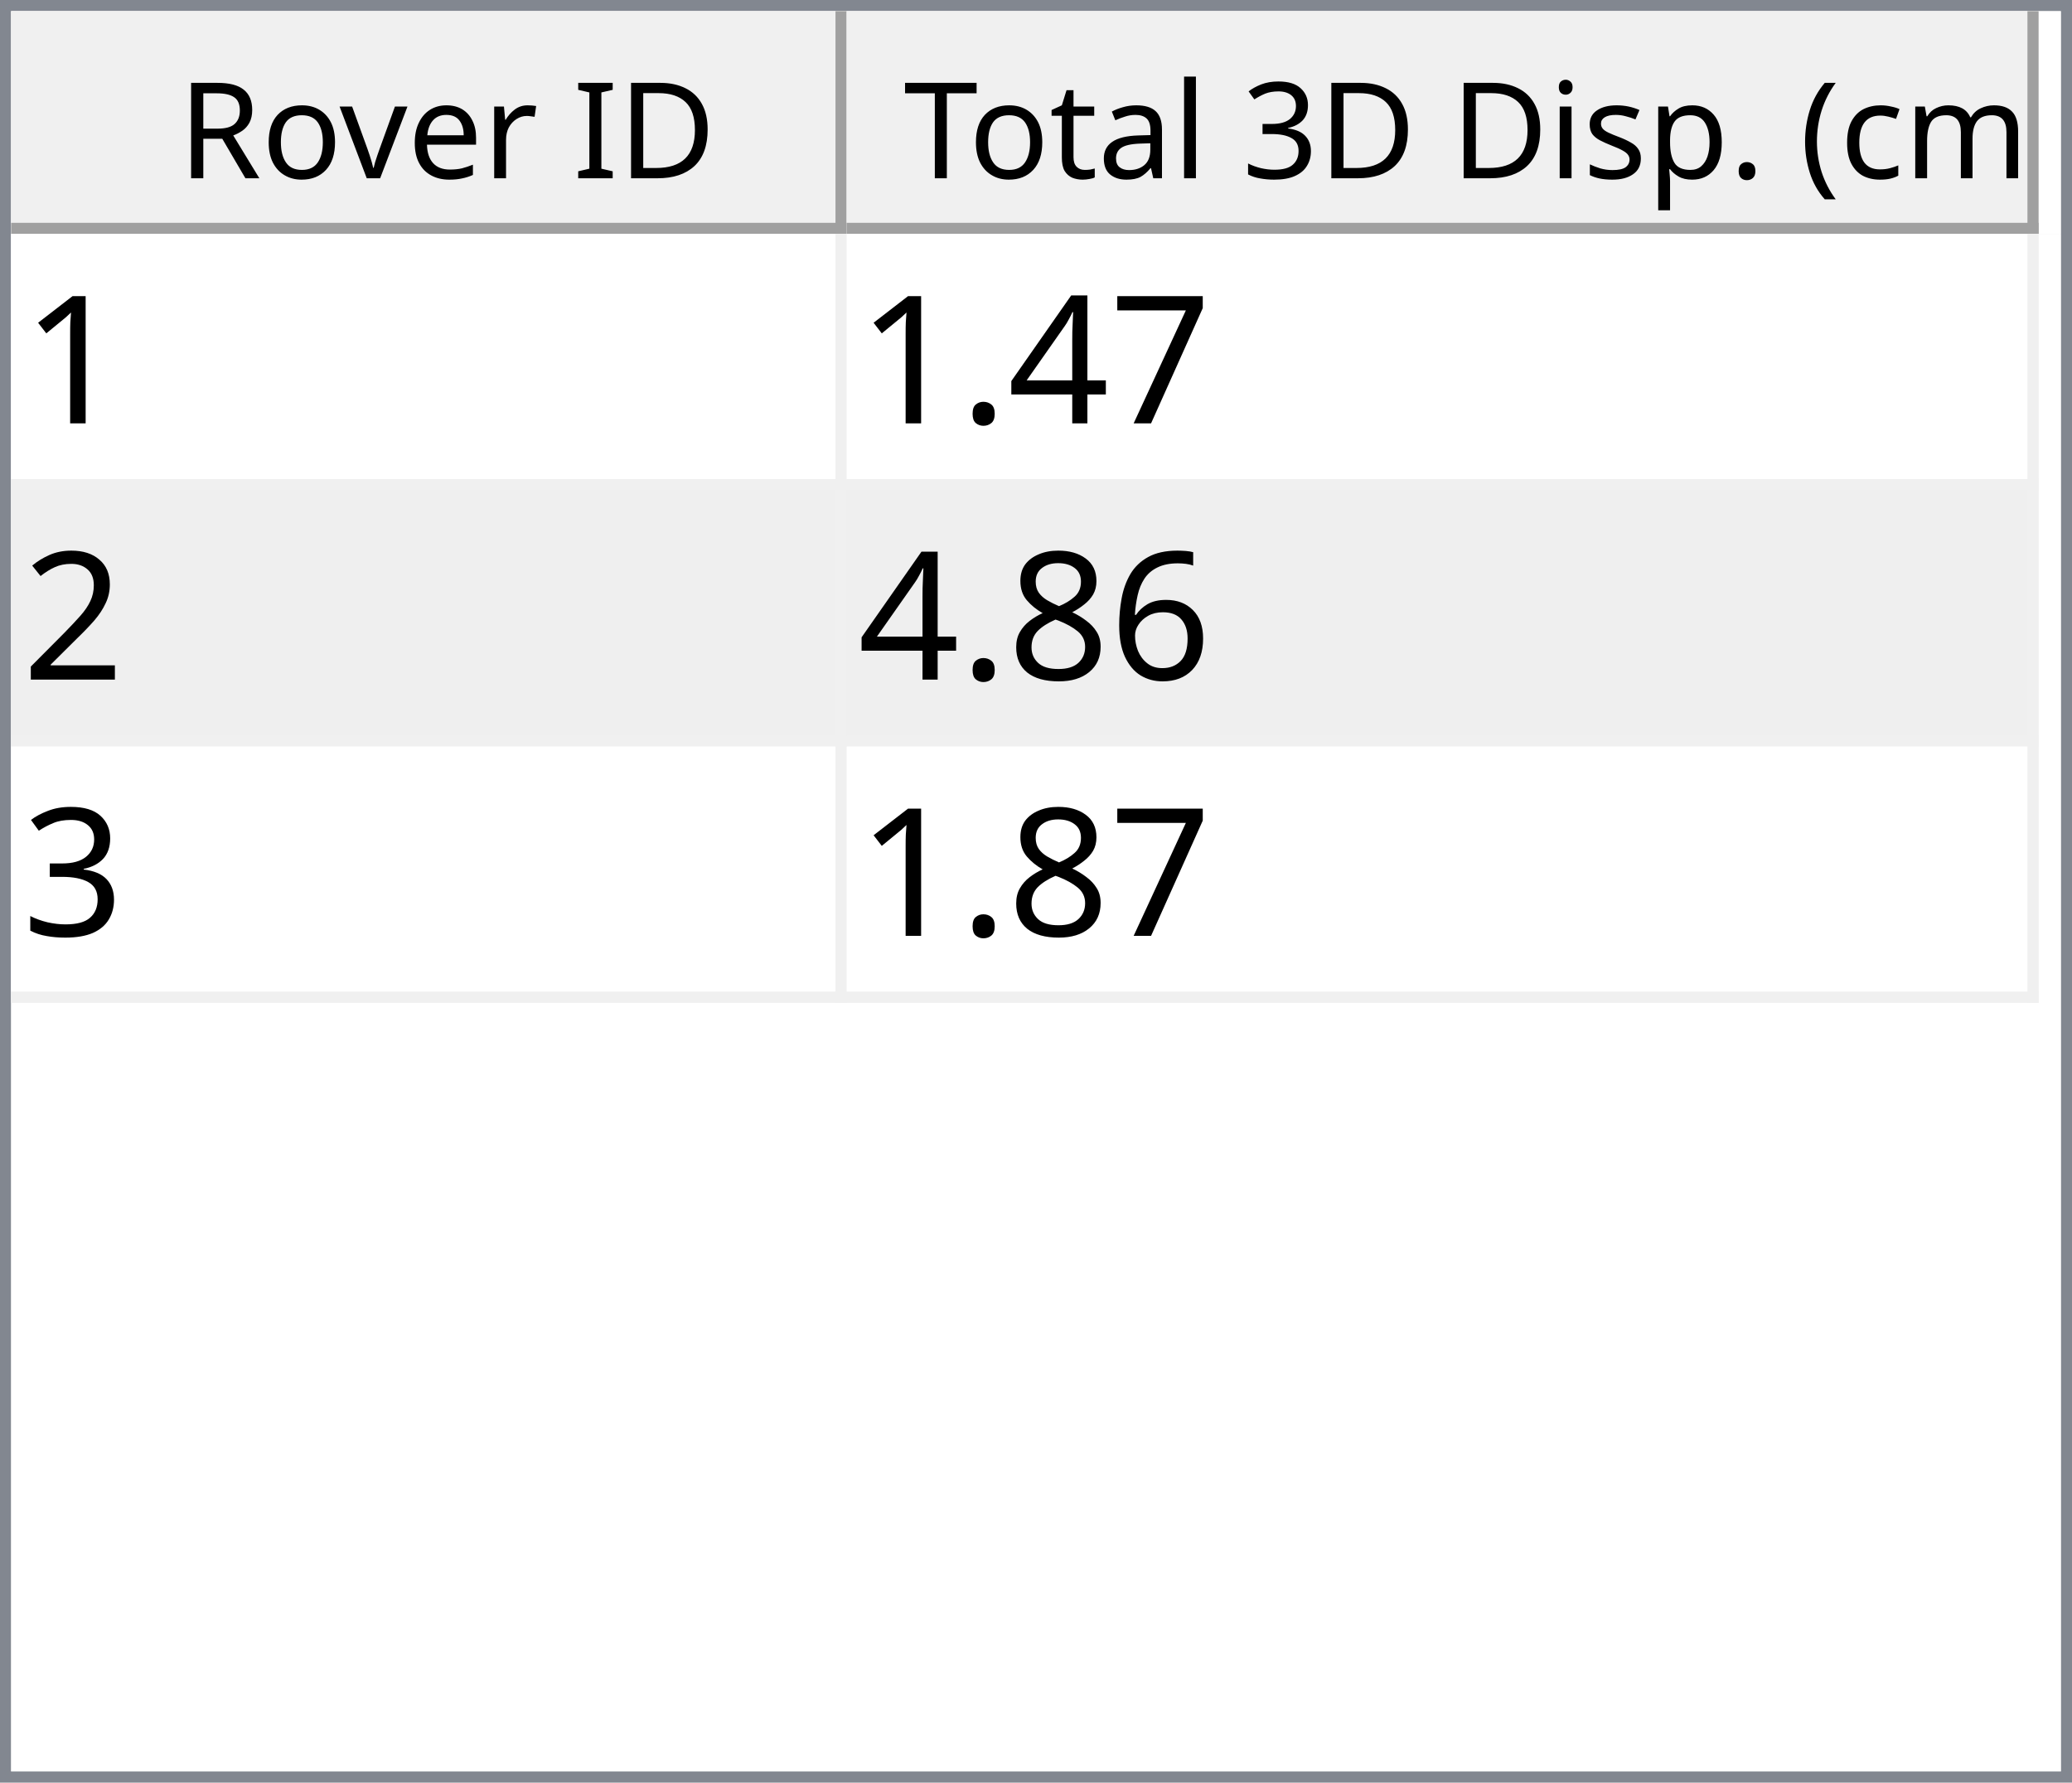
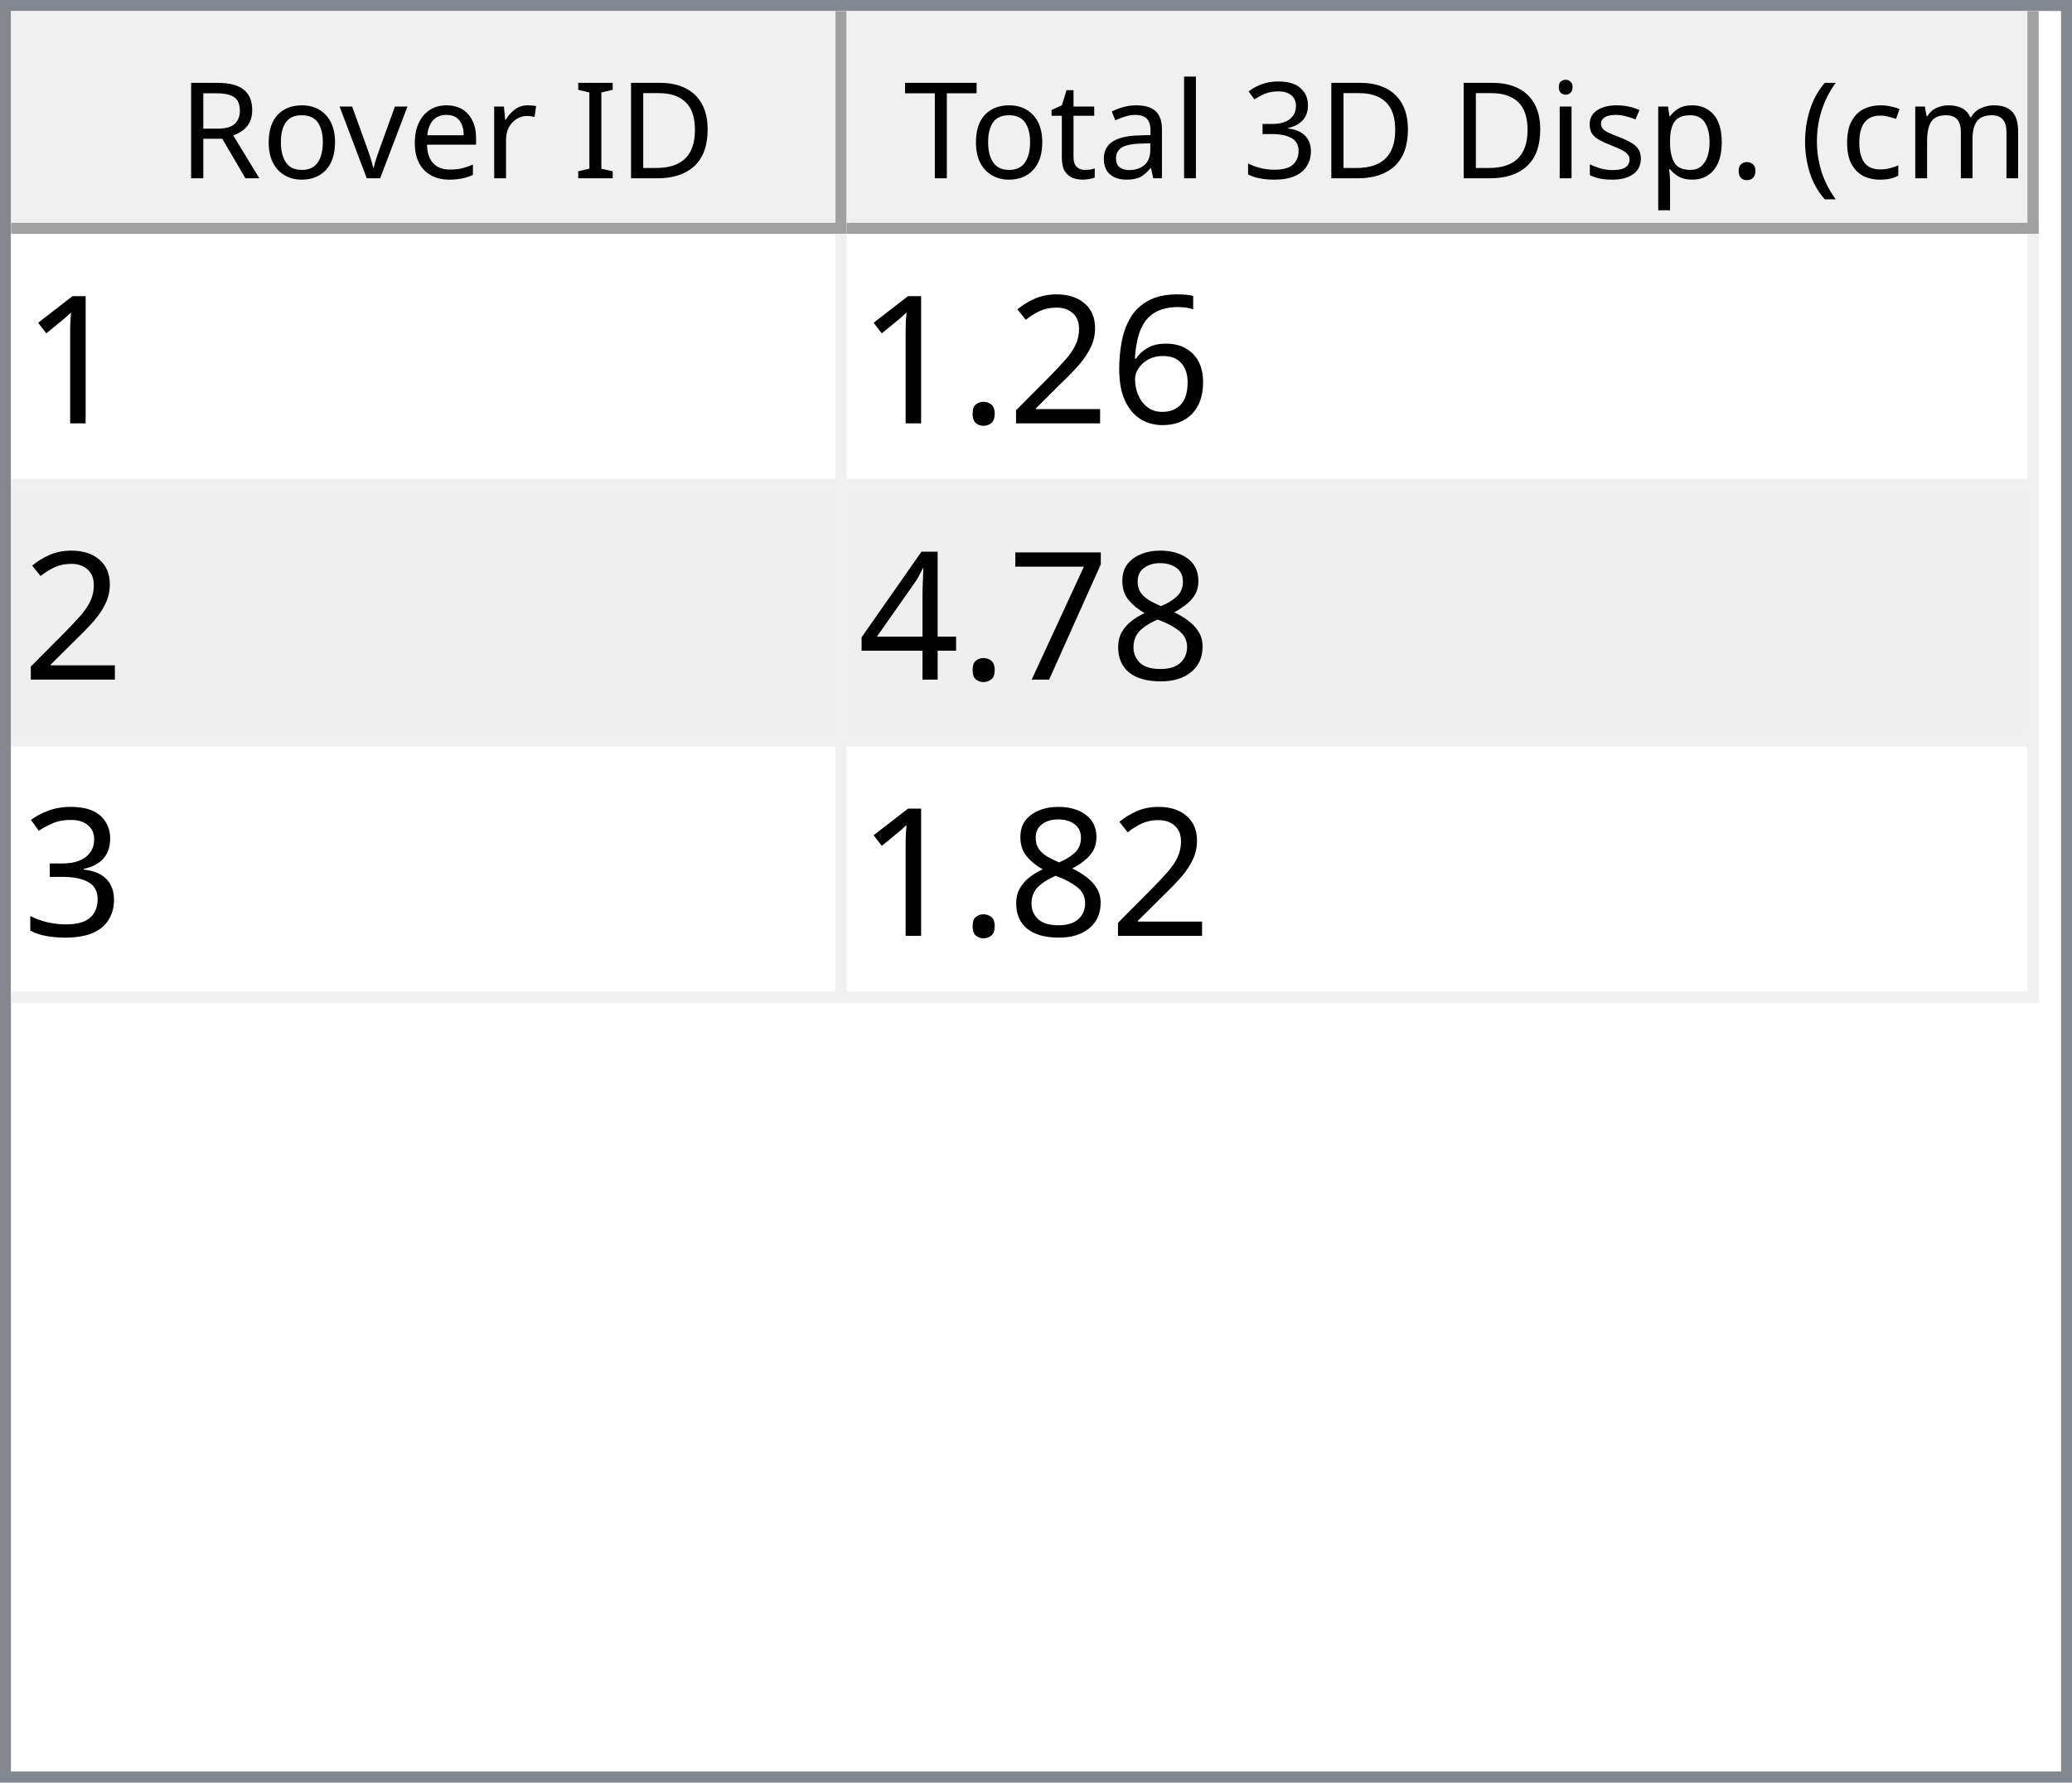
<svg xmlns="http://www.w3.org/2000/svg" style="fill-opacity:1; color-rendering:auto; color-interpolation:auto; text-rendering:auto; stroke:black; stroke-linecap:square; stroke-miterlimit:10; shape-rendering:auto; stroke-opacity:1; fill:black; stroke-dasharray:none; font-weight:normal; stroke-width:1; font-family:'Dialog'; font-style:normal; stroke-linejoin:miter; font-size:12px; stroke-dashoffset:0; image-rendering:auto;" width="186" height="160">
  <defs id="genericDefs" />
  <g>
    <defs id="defs1">
      <clipPath clipPathUnits="userSpaceOnUse" id="clipPath1">
        <path d="M0 0 L186 0 L186 160 L0 160 L0 0 Z" />
      </clipPath>
      <clipPath clipPathUnits="userSpaceOnUse" id="clipPath2">
        <path d="M0 0 L0 160 L186 160 L186 0 Z" />
      </clipPath>
      <clipPath clipPathUnits="userSpaceOnUse" id="clipPath3">
        <path d="M0 0 L0 20 L184 20 L184 0 Z" />
      </clipPath>
      <clipPath clipPathUnits="userSpaceOnUse" id="clipPath4">
        <path d="M0 0 L0 20 L75 20 L75 0 Z" />
      </clipPath>
      <clipPath clipPathUnits="userSpaceOnUse" id="clipPath5">
        <path d="M1 1 L1 19 L74 19 L74 1 Z" />
      </clipPath>
      <clipPath clipPathUnits="userSpaceOnUse" id="clipPath6">
        <path d="M0 0 L0 18 L73 18 L73 0 Z" />
      </clipPath>
      <clipPath clipPathUnits="userSpaceOnUse" id="clipPath7">
        <path d="M-0.5 -0.5 L-0.5 19.5 L74.5 19.5 L74.5 -0.5 Z" />
      </clipPath>
      <clipPath clipPathUnits="userSpaceOnUse" id="clipPath8">
        <path d="M0 0 L0 20 L107 20 L107 0 Z" />
      </clipPath>
      <clipPath clipPathUnits="userSpaceOnUse" id="clipPath9">
        <path d="M1 1 L1 19 L106 19 L106 1 Z" />
      </clipPath>
      <clipPath clipPathUnits="userSpaceOnUse" id="clipPath10">
        <path d="M0 0 L0 18 L105 18 L105 0 Z" />
      </clipPath>
      <clipPath clipPathUnits="userSpaceOnUse" id="clipPath11">
        <path d="M-0.5 -0.5 L-0.5 19.5 L106.5 19.5 L106.5 -0.5 Z" />
      </clipPath>
      <clipPath clipPathUnits="userSpaceOnUse" id="clipPath12">
        <path d="M0 0 L0 138 L184 138 L184 0 Z" />
      </clipPath>
      <clipPath clipPathUnits="userSpaceOnUse" id="clipPath13">
        <path d="M0 0 L0 69 L182 69 L182 0 Z" />
      </clipPath>
      <clipPath clipPathUnits="userSpaceOnUse" id="clipPath14">
        <path d="M-0.5 -0.5 L-0.5 68.5 L181.5 68.5 L181.5 -0.5 Z" />
      </clipPath>
      <clipPath clipPathUnits="userSpaceOnUse" id="clipPath15">
        <path d="M0 0 L0 22 L74 22 L74 0 Z" />
      </clipPath>
      <clipPath clipPathUnits="userSpaceOnUse" id="clipPath16">
        <path d="M0 0 L0 22 L106 22 L106 0 Z" />
      </clipPath>
      <font horiz-adv-x="64.551" id="font1">
        <font-face ascent="107.91" descent="25.098" units-per-em="100" style="font-style:normal; font-family:Segoe UI; font-weight:normal;" />
        <missing-glyph horiz-adv-x="64.551" d="M8.109 0 L8.109 68.266 L56.453 68.266 L56.453 0 L8.109 0 ZM15.328 7.234 L49.219 7.234 L49.219 61.031 L15.328 61.031 L15.328 7.234 Z" />
        <glyph unicode="D" horiz-adv-x="70.117" d="M9.188 0 L9.188 70.016 L28.516 70.016 Q65.531 70.016 65.531 35.891 Q65.531 19.672 55.25 9.836 Q44.969 0 27.734 0 L9.188 0 ZM17.391 62.594 L17.391 7.422 L27.828 7.422 Q41.609 7.422 49.273 14.797 Q56.938 22.172 56.938 35.688 Q56.938 62.594 28.328 62.594 L17.391 62.594 Z" />
        <glyph unicode="I" horiz-adv-x="26.611" d="M17.391 0 L9.188 0 L9.188 70.016 L17.391 70.016 L17.391 0 Z" />
        <glyph unicode=" " horiz-adv-x="27.393" d="" />
        <glyph unicode="r" horiz-adv-x="34.766" d="M34.188 41.891 Q32.078 43.5 28.125 43.5 Q23 43.5 19.555 38.672 Q16.109 33.844 16.109 25.484 L16.109 0 L8.109 0 L8.109 50 L16.109 50 L16.109 39.703 L16.312 39.703 Q18.016 44.969 21.531 47.922 Q25.047 50.875 29.391 50.875 Q32.516 50.875 34.188 50.203 L34.188 41.891 Z" />
        <glyph unicode="e" horiz-adv-x="52.295" d="M48.297 23 L12.984 23 Q13.188 14.656 17.484 10.109 Q21.781 5.562 29.297 5.562 Q37.75 5.562 44.828 11.141 L44.828 3.609 Q38.234 -1.172 27.391 -1.172 Q16.797 -1.172 10.742 5.641 Q4.688 12.453 4.688 24.812 Q4.688 36.469 11.305 43.82 Q17.922 51.172 27.734 51.172 Q37.547 51.172 42.922 44.828 Q48.297 38.484 48.297 27.203 L48.297 23 ZM40.094 29.781 Q40.047 36.719 36.75 40.578 Q33.453 44.438 27.594 44.438 Q21.922 44.438 17.969 40.383 Q14.016 36.328 13.094 29.781 L40.094 29.781 Z" />
        <glyph unicode="v" horiz-adv-x="47.9" d="M47.406 50 L27.484 0 L19.625 0 L0.688 50 L9.469 50 L22.172 13.672 Q23.578 9.672 23.922 6.688 L24.125 6.688 Q24.609 10.453 25.688 13.484 L38.969 50 L47.406 50 Z" />
        <glyph unicode="o" horiz-adv-x="58.594" d="M29 -1.172 Q17.922 -1.172 11.305 5.836 Q4.688 12.844 4.688 24.422 Q4.688 37.016 11.57 44.094 Q18.453 51.172 30.172 51.172 Q41.359 51.172 47.633 44.289 Q53.906 37.406 53.906 25.203 Q53.906 13.234 47.141 6.031 Q40.375 -1.172 29 -1.172 ZM29.594 44.438 Q21.875 44.438 17.383 39.188 Q12.891 33.938 12.891 24.703 Q12.891 15.828 17.43 10.695 Q21.969 5.562 29.594 5.562 Q37.359 5.562 41.531 10.594 Q45.703 15.625 45.703 24.906 Q45.703 34.281 41.531 39.359 Q37.359 44.438 29.594 44.438 Z" />
        <glyph unicode="R" horiz-adv-x="59.814" d="M59.375 0 L49.609 0 L37.891 19.625 Q36.281 22.359 34.766 24.289 Q33.25 26.219 31.664 27.438 Q30.078 28.656 28.25 29.219 Q26.422 29.781 24.125 29.781 L17.391 29.781 L17.391 0 L9.188 0 L9.188 70.016 L30.078 70.016 Q34.672 70.016 38.555 68.867 Q42.438 67.719 45.289 65.375 Q48.141 63.031 49.758 59.547 Q51.375 56.062 51.375 51.375 Q51.375 47.703 50.273 44.656 Q49.172 41.609 47.148 39.211 Q45.125 36.812 42.266 35.133 Q39.406 33.453 35.844 32.516 L35.844 32.328 Q37.594 31.547 38.891 30.547 Q40.188 29.547 41.359 28.18 Q42.531 26.812 43.68 25.078 Q44.828 23.344 46.234 21.047 L59.375 0 ZM17.391 62.594 L17.391 37.203 L28.516 37.203 Q31.594 37.203 34.203 38.133 Q36.812 39.062 38.719 40.797 Q40.625 42.531 41.703 45.047 Q42.781 47.562 42.781 50.688 Q42.781 56.297 39.141 59.445 Q35.5 62.594 28.609 62.594 L17.391 62.594 Z" />
        <glyph unicode=")" horiz-adv-x="30.176" d="M8.297 -15.922 L1.172 -15.922 Q16.406 2.344 16.406 26.812 Q16.406 51.469 1.078 70.016 L8.297 70.016 Q23.531 52.156 23.531 26.703 Q23.531 1.375 8.297 -15.922 Z" />
        <glyph unicode="m" horiz-adv-x="86.133" d="M79.109 0 L71.094 0 L71.094 28.719 Q71.094 37.016 68.531 40.727 Q65.969 44.438 59.906 44.438 Q54.781 44.438 51.195 39.75 Q47.609 35.062 47.609 28.516 L47.609 0 L39.594 0 L39.594 29.688 Q39.594 44.438 28.219 44.438 Q22.953 44.438 19.531 40.016 Q16.109 35.594 16.109 28.516 L16.109 0 L8.109 0 L8.109 50 L16.109 50 L16.109 42.094 L16.312 42.094 Q21.625 51.172 31.844 51.172 Q36.969 51.172 40.773 48.312 Q44.578 45.453 46 40.828 Q51.562 51.172 62.594 51.172 Q79.109 51.172 79.109 30.812 L79.109 0 Z" />
        <glyph unicode="c" horiz-adv-x="46.191" d="M42.188 2.297 Q36.422 -1.172 28.516 -1.172 Q17.828 -1.172 11.258 5.789 Q4.688 12.75 4.688 23.828 Q4.688 36.188 11.766 43.68 Q18.844 51.172 30.672 51.172 Q37.25 51.172 42.281 48.734 L42.281 40.531 Q36.719 44.438 30.375 44.438 Q22.703 44.438 17.797 38.945 Q12.891 33.453 12.891 24.516 Q12.891 15.719 17.508 10.641 Q22.125 5.562 29.891 5.562 Q36.422 5.562 42.188 9.906 L42.188 2.297 Z" />
        <glyph unicode="(" horiz-adv-x="30.176" d="M29.109 -15.922 L21.969 -15.922 Q6.844 1.375 6.844 26.703 Q6.844 52.156 21.969 70.016 L29.203 70.016 Q13.875 51.469 13.875 26.812 Q13.875 2.344 29.109 -15.922 Z" />
        <glyph unicode="." horiz-adv-x="21.68" d="M10.891 -1.078 Q8.641 -1.078 7.055 0.539 Q5.469 2.156 5.469 4.391 Q5.469 6.641 7.055 8.273 Q8.641 9.906 10.891 9.906 Q13.188 9.906 14.797 8.273 Q16.406 6.641 16.406 4.391 Q16.406 2.156 14.797 0.539 Q13.188 -1.078 10.891 -1.078 Z" />
        <glyph unicode="p" horiz-adv-x="58.789" d="M16.312 7.234 L16.109 7.234 L16.109 -23 L8.109 -23 L8.109 50 L16.109 50 L16.109 41.219 L16.312 41.219 Q22.219 51.172 33.594 51.172 Q43.266 51.172 48.688 44.461 Q54.109 37.75 54.109 26.469 Q54.109 13.922 48 6.375 Q41.891 -1.172 31.297 -1.172 Q21.578 -1.172 16.312 7.234 ZM16.109 27.391 L16.109 20.406 Q16.109 14.203 20.141 9.883 Q24.172 5.562 30.375 5.562 Q37.641 5.562 41.773 11.133 Q45.906 16.703 45.906 26.609 Q45.906 34.969 42.047 39.703 Q38.188 44.438 31.594 44.438 Q24.609 44.438 20.359 39.578 Q16.109 34.719 16.109 27.391 Z" />
        <glyph unicode="s" horiz-adv-x="42.432" d="M5.078 1.812 L5.078 10.406 Q11.625 5.562 19.484 5.562 Q30.031 5.562 30.031 12.594 Q30.031 14.594 29.125 15.992 Q28.219 17.391 26.68 18.461 Q25.141 19.531 23.07 20.383 Q21 21.234 18.609 22.172 Q15.281 23.484 12.766 24.828 Q10.25 26.172 8.57 27.859 Q6.891 29.547 6.031 31.695 Q5.172 33.844 5.172 36.719 Q5.172 40.234 6.789 42.945 Q8.406 45.656 11.086 47.484 Q13.766 49.312 17.211 50.242 Q20.656 51.172 24.312 51.172 Q30.812 51.172 35.938 48.922 L35.938 40.828 Q30.422 44.438 23.25 44.438 Q21 44.438 19.195 43.922 Q17.391 43.406 16.094 42.477 Q14.797 41.547 14.086 40.258 Q13.375 38.969 13.375 37.406 Q13.375 35.453 14.086 34.133 Q14.797 32.812 16.164 31.789 Q17.531 30.766 19.484 29.938 Q21.438 29.109 23.922 28.125 Q27.25 26.859 29.883 25.516 Q32.516 24.172 34.375 22.484 Q36.234 20.797 37.234 18.602 Q38.234 16.406 38.234 13.375 Q38.234 9.672 36.602 6.938 Q34.969 4.203 32.234 2.398 Q29.5 0.594 25.93 -0.289 Q22.359 -1.172 18.453 -1.172 Q10.75 -1.172 5.078 1.812 Z" />
        <glyph unicode="i" horiz-adv-x="24.219" d="M12.203 62.703 Q10.062 62.703 8.547 64.164 Q7.031 65.625 7.031 67.875 Q7.031 70.125 8.547 71.609 Q10.062 73.094 12.203 73.094 Q14.406 73.094 15.945 71.609 Q17.484 70.125 17.484 67.875 Q17.484 65.719 15.945 64.211 Q14.406 62.703 12.203 62.703 ZM16.109 0 L8.109 0 L8.109 50 L16.109 50 L16.109 0 Z" />
        <glyph unicode="3" horiz-adv-x="53.906" d="M46.531 19.828 Q46.531 15.094 44.75 11.211 Q42.969 7.328 39.719 4.57 Q36.469 1.812 31.93 0.297 Q27.391 -1.219 21.922 -1.219 Q11.922 -1.219 6 2.594 L6 11.188 Q13.094 5.609 22.219 5.609 Q25.875 5.609 28.828 6.539 Q31.781 7.469 33.906 9.227 Q36.031 10.984 37.18 13.477 Q38.328 15.969 38.328 19.094 Q38.328 32.812 18.797 32.812 L12.984 32.812 L12.984 39.594 L18.5 39.594 Q35.797 39.594 35.797 52.484 Q35.797 64.406 22.609 64.406 Q15.188 64.406 8.688 59.422 L8.688 67.188 Q15.375 71.188 24.609 71.188 Q29 71.188 32.57 69.969 Q36.141 68.75 38.68 66.555 Q41.219 64.359 42.609 61.281 Q44 58.203 44 54.5 Q44 40.672 30.031 36.719 L30.031 36.531 Q33.594 36.141 36.625 34.797 Q39.656 33.453 41.852 31.305 Q44.047 29.156 45.289 26.25 Q46.531 23.344 46.531 19.828 Z" />
        <glyph unicode="l" horiz-adv-x="24.219" d="M16.109 0 L8.109 0 L8.109 74.031 L16.109 74.031 L16.109 0 Z" />
        <glyph unicode="a" horiz-adv-x="50.879" d="M43.891 0 L35.891 0 L35.891 7.812 L35.688 7.812 Q30.469 -1.172 20.312 -1.172 Q12.844 -1.172 8.617 2.781 Q4.391 6.734 4.391 13.281 Q4.391 27.297 20.906 29.594 L35.891 31.688 Q35.891 44.438 25.594 44.438 Q16.547 44.438 9.281 38.281 L9.281 46.484 Q16.656 51.172 26.266 51.172 Q43.891 51.172 43.891 32.516 L43.891 0 ZM35.891 25.297 L23.828 23.641 Q18.266 22.859 15.43 20.875 Q12.594 18.891 12.594 13.875 Q12.594 10.203 15.211 7.883 Q17.828 5.562 22.172 5.562 Q28.125 5.562 32.008 9.742 Q35.891 13.922 35.891 20.312 L35.891 25.297 Z" />
        <glyph unicode="t" horiz-adv-x="33.887" d="M31.297 0.484 Q28.469 -1.078 23.828 -1.078 Q10.688 -1.078 10.688 13.578 L10.688 43.172 L2.094 43.172 L2.094 50 L10.688 50 L10.688 62.203 L18.703 64.797 L18.703 50 L31.297 50 L31.297 43.172 L18.703 43.172 L18.703 14.984 Q18.703 9.969 20.414 7.82 Q22.125 5.672 26.078 5.672 Q29.109 5.672 31.297 7.328 L31.297 0.484 Z" />
        <glyph unicode="T" horiz-adv-x="52.393" d="M50.594 62.594 L30.375 62.594 L30.375 0 L22.172 0 L22.172 62.594 L2 62.594 L2 70.016 L50.594 70.016 L50.594 62.594 Z" />
      </font>
      <font horiz-adv-x="75.0" id="font2">
        <font-face ascent="100.537" descent="21.973" units-per-em="100" style="font-style:normal; font-family:sans-serif; font-weight:normal;" />
        <missing-glyph horiz-adv-x="75.0" d="M12.5 0 L12.5 62.5 L62.5 62.5 L62.5 0 L12.5 0 ZM14.062 1.562 L60.938 1.562 L60.938 60.938 L14.062 60.938 L14.062 1.562 Z" />
        <glyph unicode="1" horiz-adv-x="55.615" d="M37.25 0 L28.469 0 L28.469 56 Q25.297 52.984 20.141 49.953 Q14.984 46.922 10.891 45.406 L10.891 53.906 Q18.266 57.375 23.781 62.305 Q29.297 67.234 31.594 71.875 L37.25 71.875 L37.25 0 Z" />
+         <glyph unicode="6" horiz-adv-x="55.615" d="M49.75 54.047 L41.016 53.375 Q39.844 58.547 37.703 60.891 Q34.125 64.656 28.906 64.656 Q24.703 64.656 21.531 62.312 Q17.391 59.281 14.992 53.469 Q12.594 47.656 12.5 36.922 Q15.672 41.75 20.266 44.094 Q24.859 46.438 29.891 46.438 Q38.672 46.438 44.852 39.969 Q51.031 33.5 51.031 23.25 Q51.031 16.5 48.125 10.719 Q45.219 4.938 40.141 1.859 Q35.062 -1.219 28.609 -1.219 Q17.625 -1.219 10.695 6.859 Q3.766 14.938 3.766 33.5 Q3.766 54.25 11.422 63.672 Q18.109 71.875 29.438 71.875 Q37.891 71.875 43.289 67.141 Q48.688 62.406 49.75 54.047 ZM13.875 23.188 Q13.875 18.656 15.797 14.508 Q17.719 10.359 21.188 8.18 Q24.656 6 28.469 6 Q34.031 6 38.039 10.492 Q42.047 14.984 42.047 22.703 Q42.047 30.125 38.086 34.398 Q34.125 38.672 28.125 38.672 Q22.172 38.672 18.023 34.398 Q13.875 30.125 13.875 23.188 Z" />
+         <glyph unicode="2" horiz-adv-x="55.615" d="M50.344 8.453 L50.344 0 L3.031 0 Q2.938 3.172 4.047 6.109 Q5.859 10.938 9.836 15.625 Q13.812 20.312 21.344 26.469 Q33.016 36.031 37.117 41.625 Q41.219 47.219 41.219 52.203 Q41.219 57.422 37.477 61.008 Q33.734 64.594 27.734 64.594 Q21.391 64.594 17.578 60.789 Q13.766 56.984 13.719 50.25 L4.688 51.172 Q5.609 61.281 11.664 66.578 Q17.719 71.875 27.938 71.875 Q38.234 71.875 44.242 66.164 Q50.25 60.453 50.25 52 Q50.25 47.703 48.492 43.555 Q46.734 39.406 42.656 34.812 Q38.578 30.219 29.109 22.219 Q21.188 15.578 18.945 13.211 Q16.703 10.844 15.234 8.453 L50.344 8.453 Z" />
+         <glyph unicode="." horiz-adv-x="27.783" d="M9.078 0 L9.078 10.016 L19.094 10.016 L19.094 0 L9.078 0 Z" />
+         <glyph unicode="8" horiz-adv-x="55.615" d="M17.672 38.812 Q12.203 40.828 9.57 44.539 Q6.938 48.25 6.938 53.422 Q6.938 61.234 12.555 66.555 Q18.172 71.875 27.484 71.875 Q36.859 71.875 42.578 66.43 Q48.297 60.984 48.297 53.172 Q48.297 48.188 45.68 44.508 Q43.062 40.828 37.75 38.812 Q44.344 36.672 47.781 31.883 Q51.219 27.094 51.219 20.453 Q51.219 11.281 44.727 5.031 Q38.234 -1.219 27.641 -1.219 Q17.047 -1.219 10.547 5.055 Q4.047 11.328 4.047 20.703 Q4.047 27.688 7.594 32.398 Q11.141 37.109 17.672 38.812 ZM15.922 53.719 Q15.922 48.641 19.195 45.414 Q22.469 42.188 27.688 42.188 Q32.766 42.188 36.016 45.383 Q39.266 48.578 39.266 53.219 Q39.266 58.062 35.914 61.359 Q32.562 64.656 27.594 64.656 Q22.562 64.656 19.242 61.43 Q15.922 58.203 15.922 53.719 ZM13.094 20.656 Q13.094 16.891 14.875 13.375 Q16.656 9.859 20.172 7.93 Q23.688 6 27.734 6 Q34.031 6 38.133 10.055 Q42.234 14.109 42.234 20.359 Q42.234 26.703 38.016 30.859 Q33.797 35.016 27.438 35.016 Q21.234 35.016 17.164 30.914 Q13.094 26.812 13.094 20.656 Z" />
        <glyph unicode="7" horiz-adv-x="55.615" d="M4.734 62.203 L4.734 70.656 L51.078 70.656 L51.078 63.812 Q44.234 56.547 37.523 44.484 Q30.812 32.422 27.156 19.672 Q24.516 10.688 23.781 0 L14.75 0 Q14.891 8.453 18.062 20.414 Q21.234 32.375 27.172 43.484 Q33.109 54.594 39.797 62.203 L4.734 62.203 Z" />
        <glyph unicode="4" horiz-adv-x="55.615" d="M32.328 0 L32.328 17.141 L1.266 17.141 L1.266 25.203 L33.938 71.578 L41.109 71.578 L41.109 25.203 L50.781 25.203 L50.781 17.141 L41.109 17.141 L41.109 0 L32.328 0 ZM32.328 25.203 L32.328 57.469 L9.906 25.203 L32.328 25.203 Z" />
-         <glyph unicode="." horiz-adv-x="27.783" d="M9.078 0 L9.078 10.016 L19.094 10.016 L19.094 0 L9.078 0 Z" />
-         <glyph unicode="2" horiz-adv-x="55.615" d="M50.344 8.453 L50.344 0 L3.031 0 Q2.938 3.172 4.047 6.109 Q5.859 10.938 9.836 15.625 Q13.812 20.312 21.344 26.469 Q33.016 36.031 37.117 41.625 Q41.219 47.219 41.219 52.203 Q41.219 57.422 37.477 61.008 Q33.734 64.594 27.734 64.594 Q21.391 64.594 17.578 60.789 Q13.766 56.984 13.719 50.25 L4.688 51.172 Q5.609 61.281 11.664 66.578 Q17.719 71.875 27.938 71.875 Q38.234 71.875 44.242 66.164 Q50.25 60.453 50.25 52 Q50.25 47.703 48.492 43.555 Q46.734 39.406 42.656 34.812 Q38.578 30.219 29.109 22.219 Q21.188 15.578 18.945 13.211 Q16.703 10.844 15.234 8.453 L50.344 8.453 Z" />
-         <glyph unicode="6" horiz-adv-x="55.615" d="M49.75 54.047 L41.016 53.375 Q39.844 58.547 37.703 60.891 Q34.125 64.656 28.906 64.656 Q24.703 64.656 21.531 62.312 Q17.391 59.281 14.992 53.469 Q12.594 47.656 12.5 36.922 Q15.672 41.75 20.266 44.094 Q24.859 46.438 29.891 46.438 Q38.672 46.438 44.852 39.969 Q51.031 33.5 51.031 23.25 Q51.031 16.5 48.125 10.719 Q45.219 4.938 40.141 1.859 Q35.062 -1.219 28.609 -1.219 Q17.625 -1.219 10.695 6.859 Q3.766 14.938 3.766 33.5 Q3.766 54.25 11.422 63.672 Q18.109 71.875 29.438 71.875 Q37.891 71.875 43.289 67.141 Q48.688 62.406 49.75 54.047 ZM13.875 23.188 Q13.875 18.656 15.797 14.508 Q17.719 10.359 21.188 8.18 Q24.656 6 28.469 6 Q34.031 6 38.039 10.492 Q42.047 14.984 42.047 22.703 Q42.047 30.125 38.086 34.398 Q34.125 38.672 28.125 38.672 Q22.172 38.672 18.023 34.398 Q13.875 30.125 13.875 23.188 Z" />
-         <glyph unicode="8" horiz-adv-x="55.615" d="M17.672 38.812 Q12.203 40.828 9.57 44.539 Q6.938 48.25 6.938 53.422 Q6.938 61.234 12.555 66.555 Q18.172 71.875 27.484 71.875 Q36.859 71.875 42.578 66.43 Q48.297 60.984 48.297 53.172 Q48.297 48.188 45.68 44.508 Q43.062 40.828 37.75 38.812 Q44.344 36.672 47.781 31.883 Q51.219 27.094 51.219 20.453 Q51.219 11.281 44.727 5.031 Q38.234 -1.219 27.641 -1.219 Q17.047 -1.219 10.547 5.055 Q4.047 11.328 4.047 20.703 Q4.047 27.688 7.594 32.398 Q11.141 37.109 17.672 38.812 ZM15.922 53.719 Q15.922 48.641 19.195 45.414 Q22.469 42.188 27.688 42.188 Q32.766 42.188 36.016 45.383 Q39.266 48.578 39.266 53.219 Q39.266 58.062 35.914 61.359 Q32.562 64.656 27.594 64.656 Q22.562 64.656 19.242 61.43 Q15.922 58.203 15.922 53.719 ZM13.094 20.656 Q13.094 16.891 14.875 13.375 Q16.656 9.859 20.172 7.93 Q23.688 6 27.734 6 Q34.031 6 38.133 10.055 Q42.234 14.109 42.234 20.359 Q42.234 26.703 38.016 30.859 Q33.797 35.016 27.438 35.016 Q21.234 35.016 17.164 30.914 Q13.094 26.812 13.094 20.656 Z" />
        <glyph unicode="3" horiz-adv-x="55.615" d="M4.203 18.891 L12.984 20.062 Q14.5 12.594 18.141 9.297 Q21.781 6 27 6 Q33.203 6 37.477 10.297 Q41.75 14.594 41.75 20.953 Q41.75 27 37.797 30.93 Q33.844 34.859 27.734 34.859 Q25.25 34.859 21.531 33.891 L22.516 41.609 Q23.391 41.5 23.922 41.5 Q29.547 41.5 34.039 44.43 Q38.531 47.359 38.531 53.469 Q38.531 58.297 35.258 61.477 Q31.984 64.656 26.812 64.656 Q21.688 64.656 18.266 61.43 Q14.844 58.203 13.875 51.766 L5.078 53.328 Q6.688 62.156 12.398 67.016 Q18.109 71.875 26.609 71.875 Q32.469 71.875 37.398 69.359 Q42.328 66.844 44.945 62.5 Q47.562 58.156 47.562 53.266 Q47.562 48.641 45.07 44.828 Q42.578 41.016 37.703 38.766 Q44.047 37.312 47.562 32.695 Q51.078 28.078 51.078 21.141 Q51.078 11.766 44.242 5.25 Q37.406 -1.266 26.953 -1.266 Q17.531 -1.266 11.305 4.352 Q5.078 9.969 4.203 18.891 Z" />
      </font>
    </defs>
    <g style="fill:white; stroke:white;">
      <rect x="0" y="0" width="186" style="clip-path:url(#clipPath1); stroke:none;" height="160" />
    </g>
    <g style="fill:white; text-rendering:optimizeSpeed; color-rendering:optimizeSpeed; image-rendering:optimizeSpeed; shape-rendering:crispEdges; stroke:white; color-interpolation:sRGB;">
      <rect x="0" width="186" height="160" y="0" style="stroke:none;" />
      <path style="stroke:none;" d="M0 160 L186 160 L186 0 L0 0 Z" />
    </g>
    <g style="fill:rgb(240,240,240); font-family:'Segoe UI'; stroke:rgb(240,240,240);">
      <rect x="0" y="0" width="186" style="clip-path:url(#clipPath2); stroke:none;" height="160" />
    </g>
    <g style="fill:rgb(130,135,144); font-family:'Segoe UI'; stroke:rgb(130,135,144);">
      <path d="M0 0 L186 0 L186 160 L0 160 L0 0 ZM1 1 L185 1 L185 159 L1 159 L1 1 Z" style="fill-rule:evenodd; clip-path:url(#clipPath2); stroke:none;" />
    </g>
    <g style="fill:white; font-family:'Segoe UI'; stroke:white;" transform="translate(1,1)">
      <rect x="0" y="0" width="184" style="clip-path:url(#clipPath3); stroke:none;" height="20" />
    </g>
    <g style="fill:rgb(240,240,240); font-family:'Segoe UI'; stroke:rgb(240,240,240);" transform="translate(1,1)">
      <rect x="0" y="0" width="75" style="clip-path:url(#clipPath4); stroke:none;" height="20" />
    </g>
    <g style="font-family:'Segoe UI';" transform="translate(2,2)">
      <text x="14" xml:space="preserve" y="14" style="clip-path:url(#clipPath6); stroke:none;">Rover ID</text>
    </g>
    <g style="fill:rgb(160,160,160); font-family:'Segoe UI'; stroke:rgb(160,160,160); stroke-linejoin:bevel;" transform="translate(1.5,1.5)">
      <line x1="74" x2="74" y1="0" style="fill:none; clip-path:url(#clipPath7);" y2="19" />
    </g>
    <g style="fill:rgb(160,160,160); font-family:'Segoe UI'; stroke:rgb(160,160,160); stroke-linejoin:bevel;" transform="matrix(1,0,0,1,1,1) translate(0.5,0.5)">
      <line x1="0" x2="74" y1="19" style="fill:none; clip-path:url(#clipPath7);" y2="19" />
    </g>
    <g style="fill:rgb(240,240,240); font-family:'Segoe UI'; stroke:rgb(240,240,240);" transform="translate(76,1)">
      <rect x="0" y="0" width="107" style="clip-path:url(#clipPath8); stroke:none;" height="20" />
    </g>
    <g style="font-family:'Segoe UI';" transform="translate(77,2)">
      <text x="1" xml:space="preserve" y="14" style="clip-path:url(#clipPath10); stroke:none;"> Total 3D Disp. (cm)</text>
    </g>
    <g style="fill:rgb(160,160,160); font-family:'Segoe UI'; stroke:rgb(160,160,160); stroke-linejoin:bevel;" transform="translate(76.5,1.5)">
      <line x1="106" x2="106" y1="0" style="fill:none; clip-path:url(#clipPath11);" y2="19" />
    </g>
    <g style="fill:rgb(160,160,160); font-family:'Segoe UI'; stroke:rgb(160,160,160); stroke-linejoin:bevel;" transform="matrix(1,0,0,1,76,1) translate(0.5,0.5)">
      <line x1="0" x2="106" y1="19" style="fill:none; clip-path:url(#clipPath11);" y2="19" />
    </g>
    <g style="fill:white; font-family:'Segoe UI'; stroke:white;" transform="translate(1,21)">
      <rect x="0" y="0" width="184" style="clip-path:url(#clipPath12); stroke:none;" height="138" />
    </g>
    <g style="fill:rgb(240,240,240); font-size:16px; font-family:sans-serif; stroke:rgb(240,240,240);" transform="translate(1,21)">
      <rect x="0" y="0" width="182" style="clip-path:url(#clipPath13); stroke:none;" height="69" />
      <line transform="translate(0.5,0.5)" x1="0" x2="181" y1="22" style="clip-path:url(#clipPath14); fill:none; stroke-linejoin:bevel;" y2="22" />
    </g>
    <g transform="matrix(1,0,0,1,1,21) translate(0.5,0.5)" style="fill:rgb(240,240,240); font-size:16px; font-family:sans-serif; stroke:rgb(240,240,240); stroke-linejoin:bevel;">
      <line x1="0" x2="181" y1="45" style="fill:none; clip-path:url(#clipPath14);" y2="45" />
    </g>
    <g transform="matrix(1,0,0,1,1,21) translate(0.5,0.5)" style="fill:rgb(240,240,240); font-size:16px; font-family:sans-serif; stroke:rgb(240,240,240); stroke-linejoin:bevel;">
      <line x1="0" x2="181" y1="68" style="fill:none; clip-path:url(#clipPath14);" y2="68" />
    </g>
    <g transform="matrix(1,0,0,1,1,21) translate(0.5,0.5)" style="fill:rgb(240,240,240); font-size:16px; font-family:sans-serif; stroke:rgb(240,240,240); stroke-linejoin:bevel;">
      <line x1="74" x2="74" y1="0" style="fill:none; clip-path:url(#clipPath14);" y2="68" />
    </g>
    <g transform="matrix(1,0,0,1,1,21) translate(0.5,0.5)" style="fill:rgb(240,240,240); font-size:16px; font-family:sans-serif; stroke:rgb(240,240,240); stroke-linejoin:bevel;">
      <line x1="181" x2="181" y1="0" style="fill:none; clip-path:url(#clipPath14);" y2="68" />
    </g>
    <g style="fill:white; font-size:16px; font-family:sans-serif; stroke:white;" transform="matrix(1,0,0,1,1,21)">
      <rect x="0" y="0" width="74" style="clip-path:url(#clipPath15); stroke:none;" height="22" />
      <text x="1" y="17" style="fill:black; clip-path:url(#clipPath15); stroke:none;" xml:space="preserve">1</text>
    </g>
    <g style="fill:white; font-size:16px; font-family:sans-serif; stroke:white;" transform="matrix(1,0,0,1,1,21) translate(75,0)">
      <rect x="0" y="0" width="106" style="clip-path:url(#clipPath16); stroke:none;" height="22" />
-       <text x="1" y="17" style="fill:black; clip-path:url(#clipPath16); stroke:none;" xml:space="preserve">1.47</text>
+       <text x="1" y="17" style="fill:black; clip-path:url(#clipPath16); stroke:none;" xml:space="preserve">1.26</text>
    </g>
    <g style="fill:rgb(239,239,239); font-size:16px; font-family:sans-serif; stroke:rgb(239,239,239);" transform="matrix(1,0,0,1,1,21) translate(0,23)">
      <rect x="0" y="0" width="74" style="clip-path:url(#clipPath15); stroke:none;" height="22" />
      <text x="1" y="17" style="fill:black; clip-path:url(#clipPath15); stroke:none;" xml:space="preserve">2</text>
    </g>
    <g style="fill:rgb(239,239,239); font-size:16px; font-family:sans-serif; stroke:rgb(239,239,239);" transform="matrix(1,0,0,1,1,21) translate(75,23)">
      <rect x="0" y="0" width="106" style="clip-path:url(#clipPath16); stroke:none;" height="22" />
-       <text x="1" y="17" style="fill:black; clip-path:url(#clipPath16); stroke:none;" xml:space="preserve">4.86</text>
+       <text x="1" y="17" style="fill:black; clip-path:url(#clipPath16); stroke:none;" xml:space="preserve">4.78</text>
    </g>
    <g style="fill:white; font-size:16px; font-family:sans-serif; stroke:white;" transform="matrix(1,0,0,1,1,21) translate(0,46)">
      <rect x="0" y="0" width="74" style="clip-path:url(#clipPath15); stroke:none;" height="22" />
      <text x="1" y="17" style="fill:black; clip-path:url(#clipPath15); stroke:none;" xml:space="preserve">3</text>
    </g>
    <g style="fill:white; font-size:16px; font-family:sans-serif; stroke:white;" transform="matrix(1,0,0,1,1,21) translate(75,46)">
      <rect x="0" y="0" width="106" style="clip-path:url(#clipPath16); stroke:none;" height="22" />
-       <text x="1" y="17" style="fill:black; clip-path:url(#clipPath16); stroke:none;" xml:space="preserve">1.87</text>
+       <text x="1" y="17" style="fill:black; clip-path:url(#clipPath16); stroke:none;" xml:space="preserve">1.82</text>
    </g>
  </g>
</svg>
